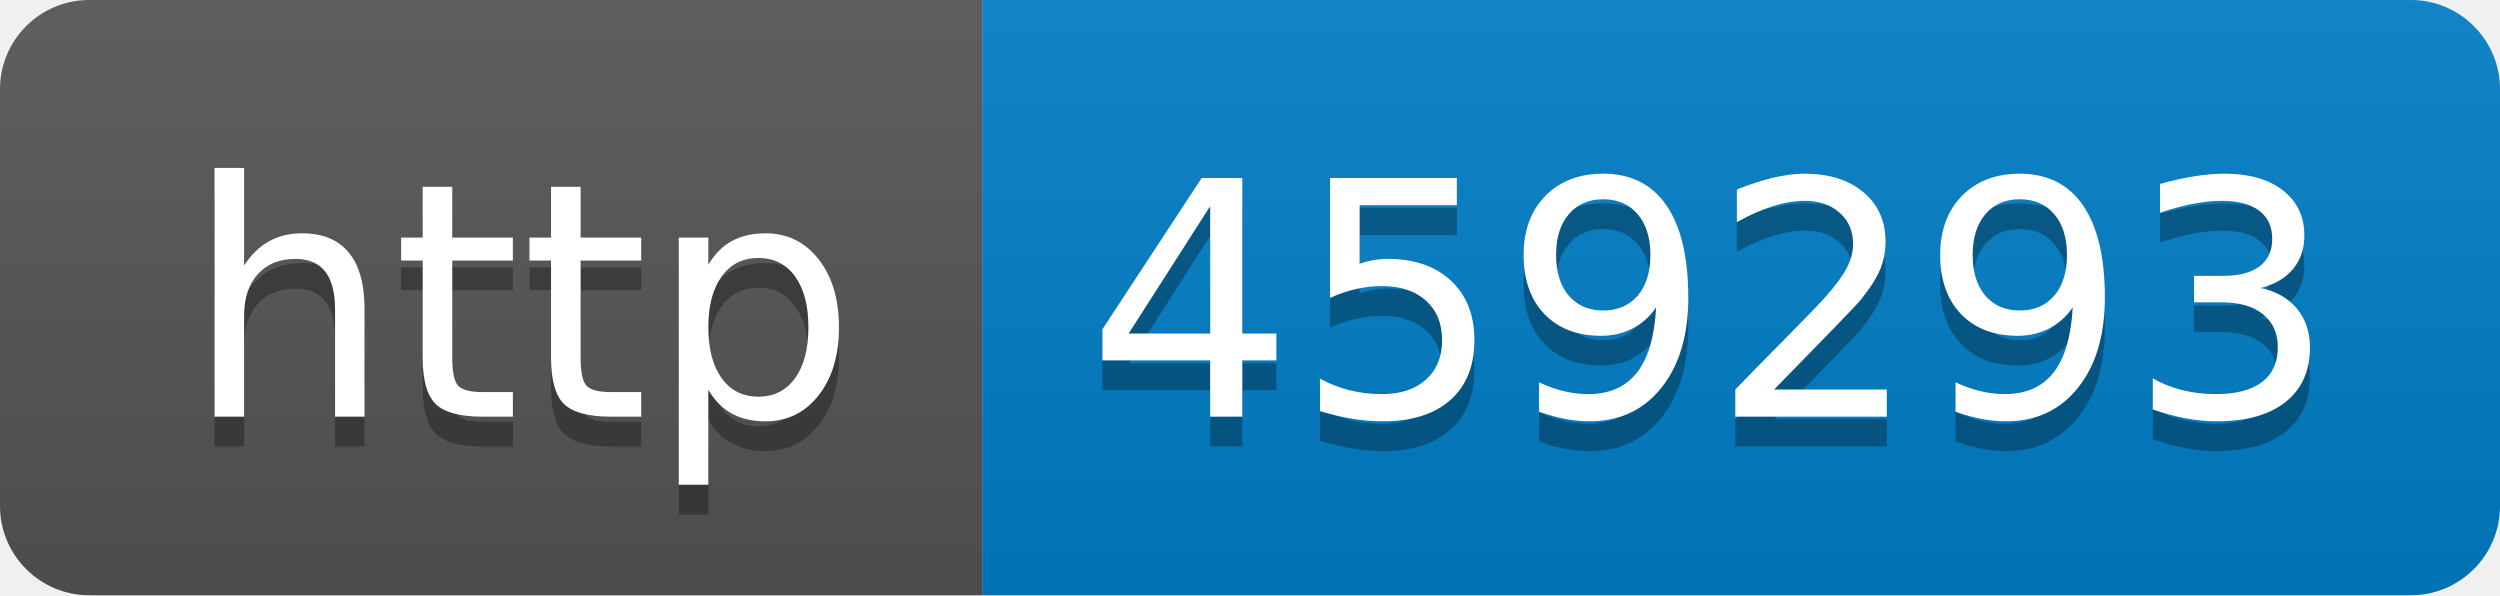
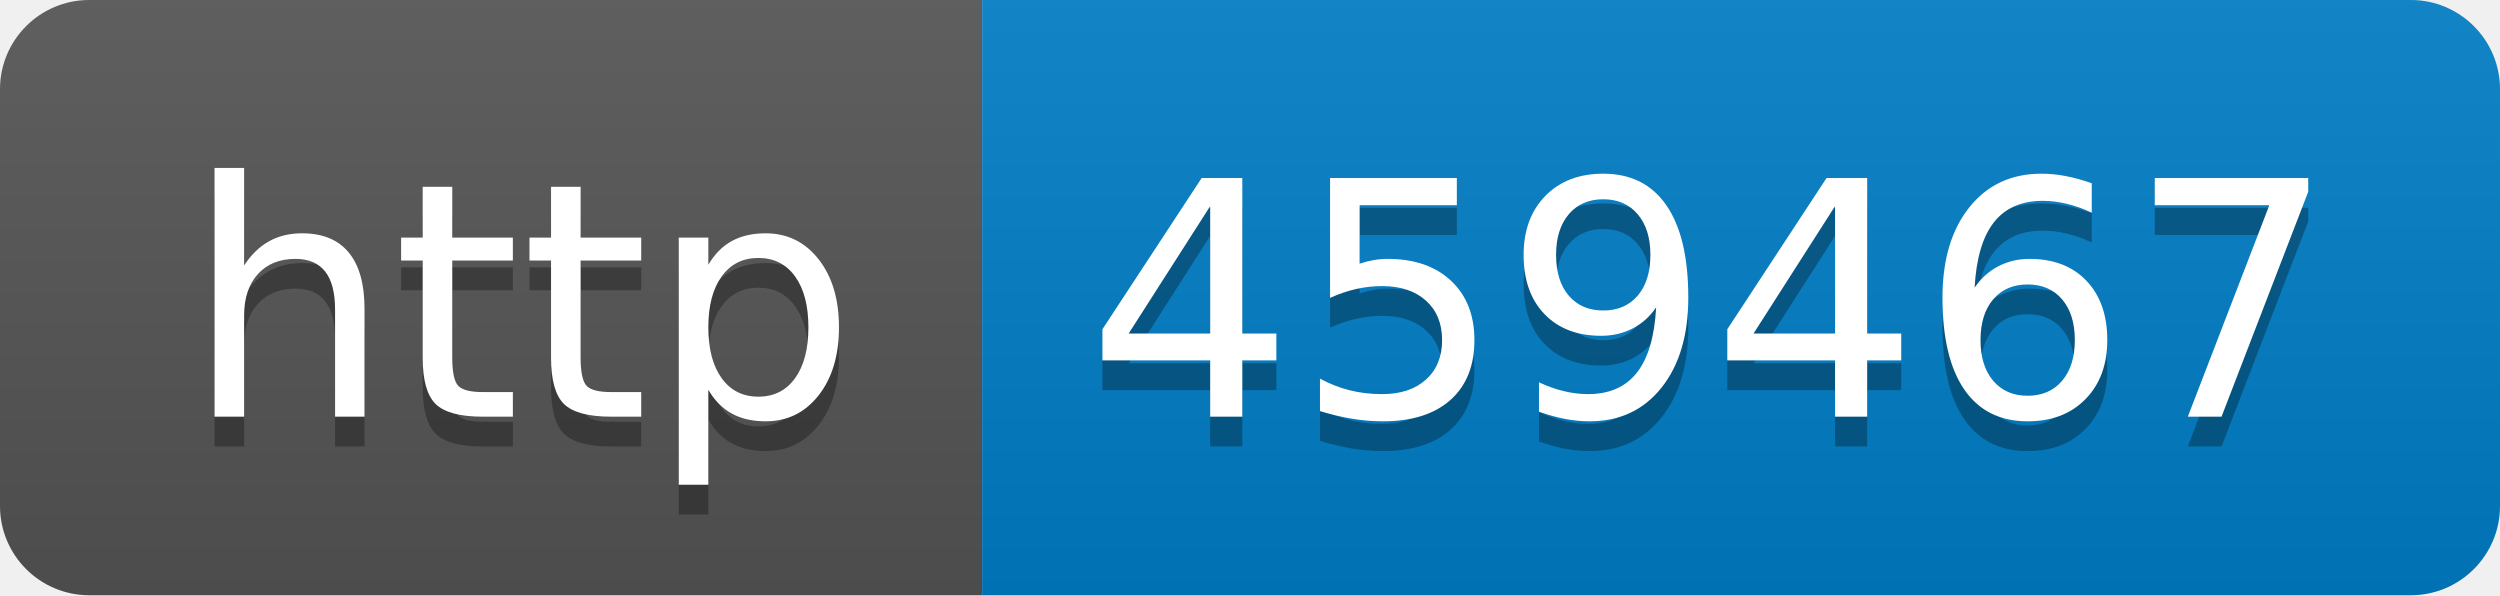
- <svg xmlns="http://www.w3.org/2000/svg" width="84" height="20" role="img" aria-label="http: 459293">
+ <svg xmlns="http://www.w3.org/2000/svg" width="84" height="20" role="img" aria-label="http: 459467">
  <linearGradient id="s" x2="0" y2="100%">
    <stop offset="0" stop-color="#bbb" stop-opacity=".1" />
    <stop offset="1" stop-opacity=".1" />
  </linearGradient>
  <clipPath id="r">
    <rect width="84" height="20" rx="3" fill="#fff" />
  </clipPath>
  <g clip-path="url(#r)">
    <rect width="33" height="20" fill="#555" />
    <rect x="33" width="51" height="20" fill="#007ec6" />
    <rect width="84" height="20" fill="url(#s)" />
  </g>
  <g fill="#fff" text-anchor="middle" font-family="Verdana,Geneva,DejaVu Sans,sans-serif" text-rendering="geometricPrecision" font-size="110">
    <text aria-hidden="true" x="175" y="150" fill="#010101" fill-opacity=".3" transform="scale(.1)" textLength="230">http</text>
    <text x="175" y="140" transform="scale(.1)" fill="#fff" textLength="230">http</text>
-     <text aria-hidden="true" x="575" y="150" fill="#010101" fill-opacity=".3" transform="scale(.1)" textLength="410">459293</text>
-     <text x="575" y="140" transform="scale(.1)" fill="#fff" textLength="410">459293</text>
+     <text aria-hidden="true" x="575" y="150" fill="#010101" fill-opacity=".3" transform="scale(.1)" textLength="410">459467</text>
+     <text x="575" y="140" transform="scale(.1)" fill="#fff" textLength="410">459467</text>
  </g>
</svg>
